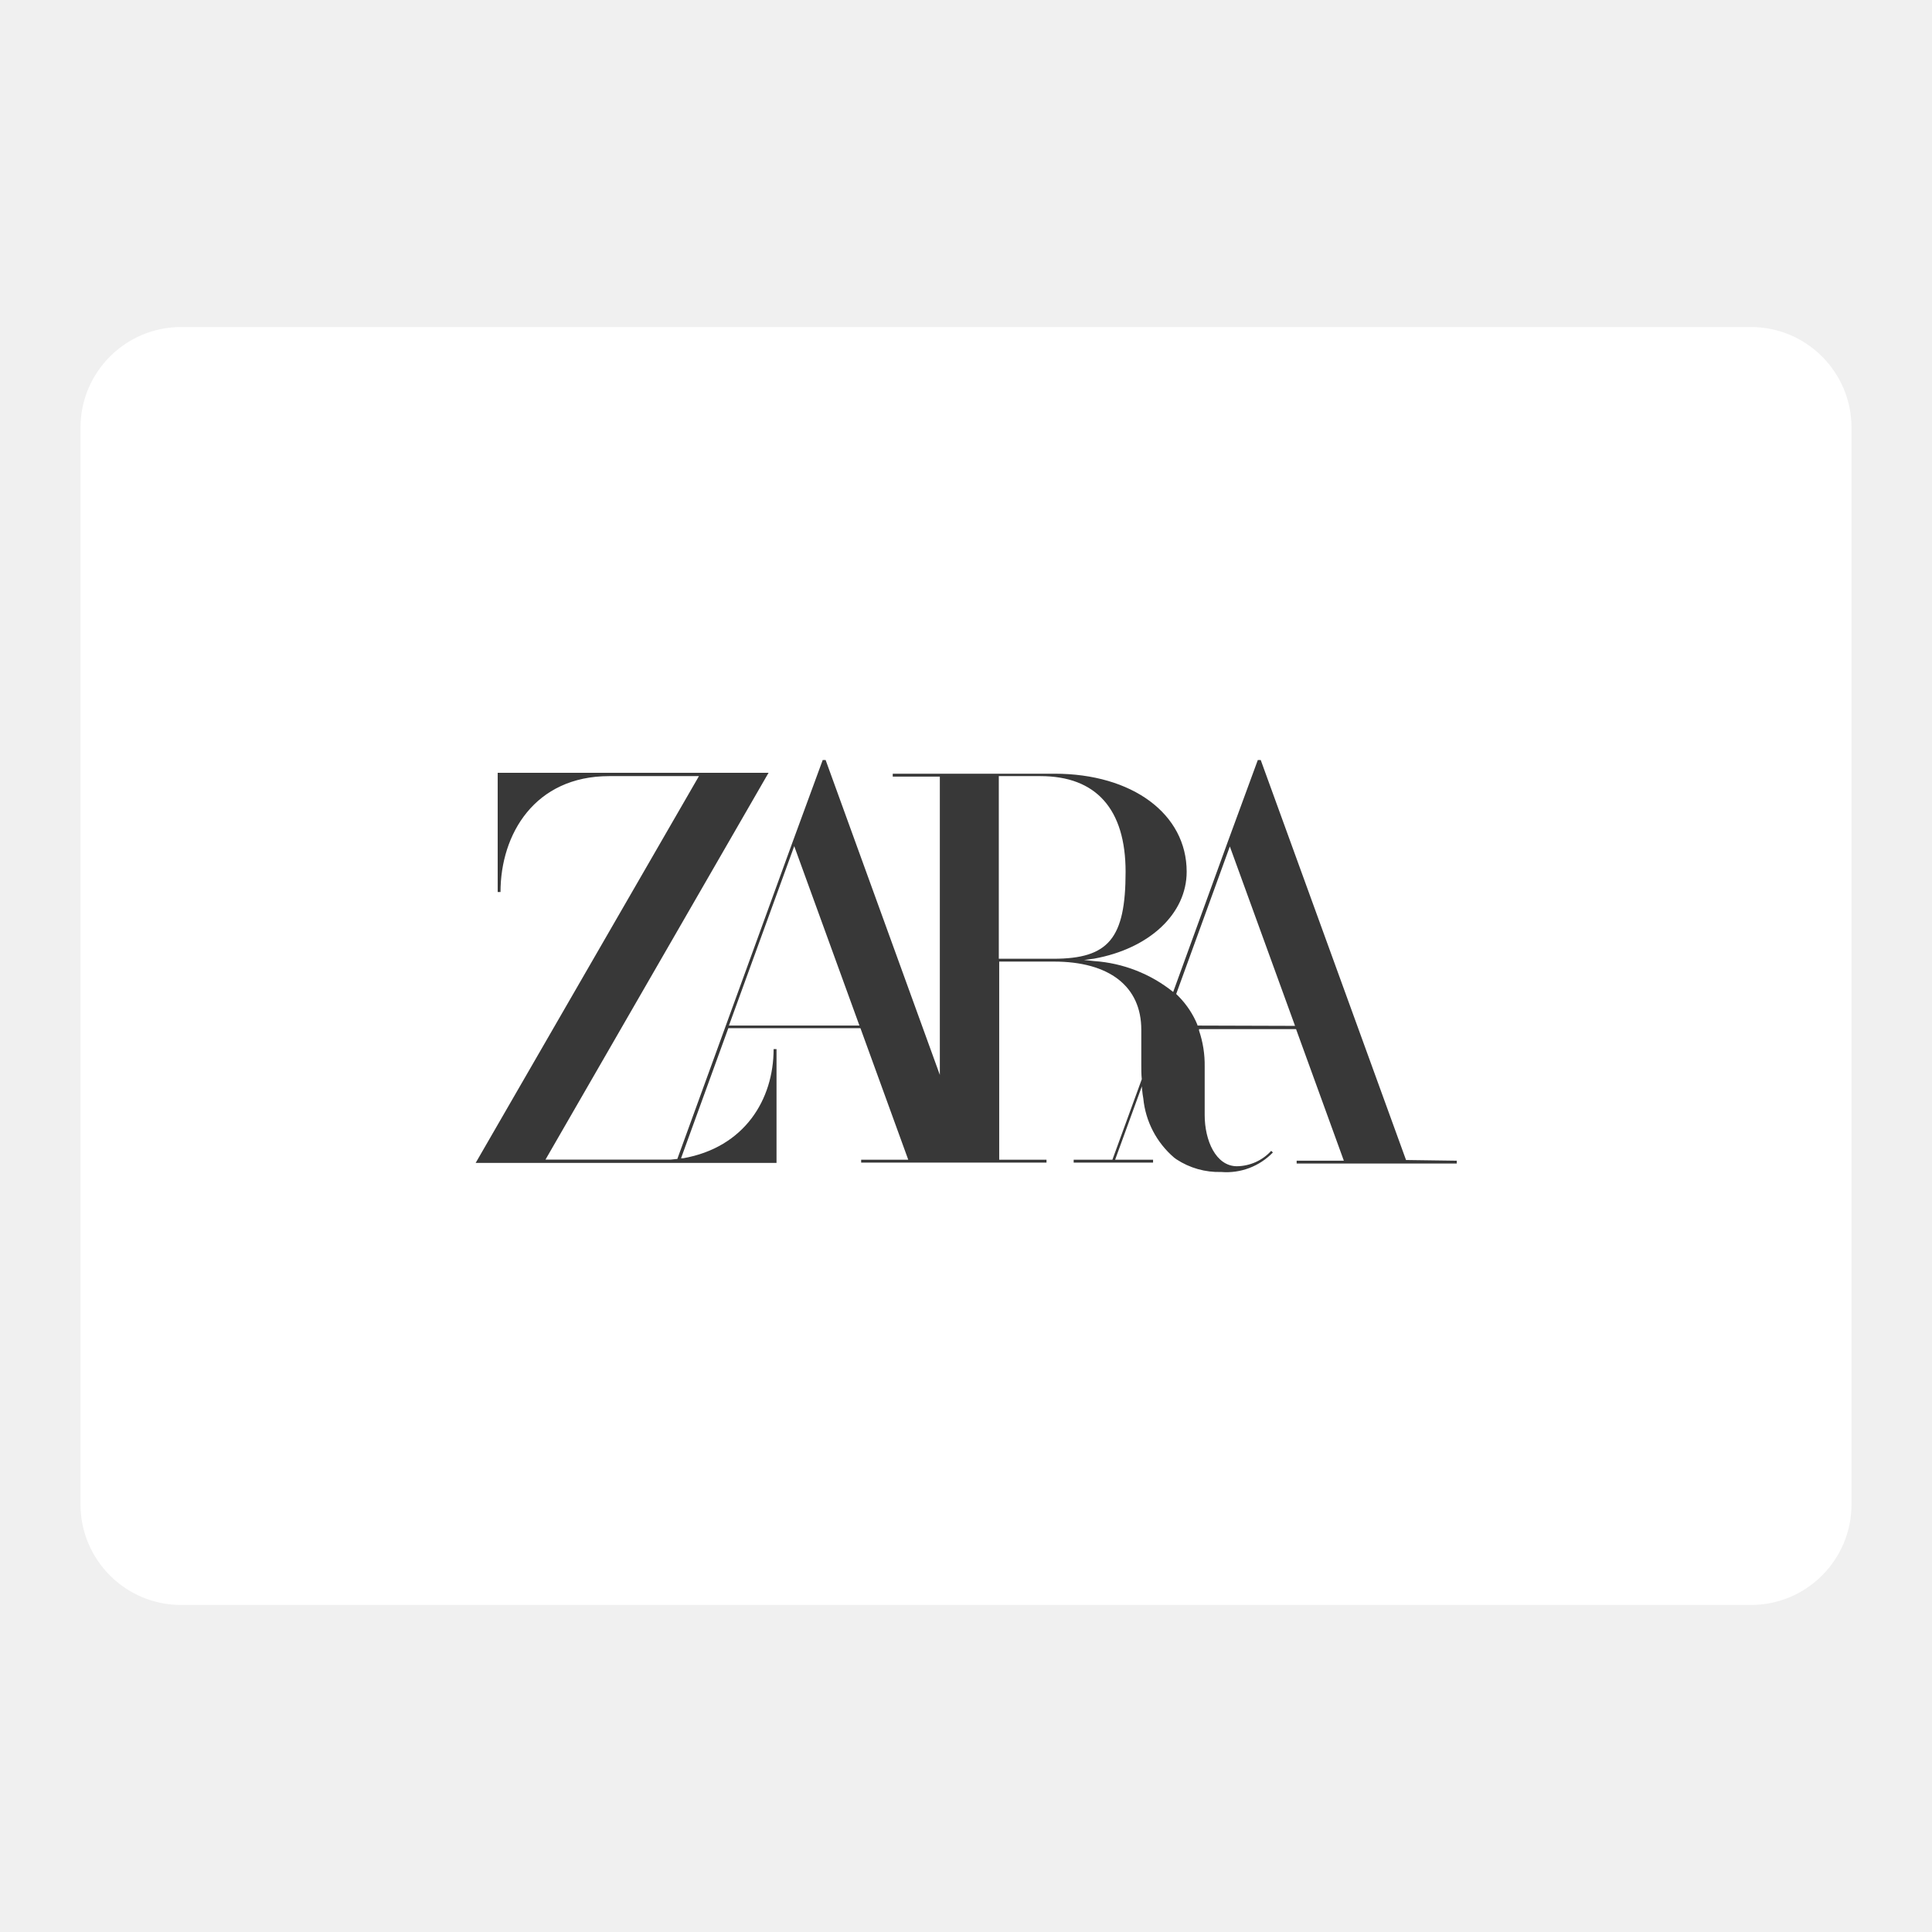
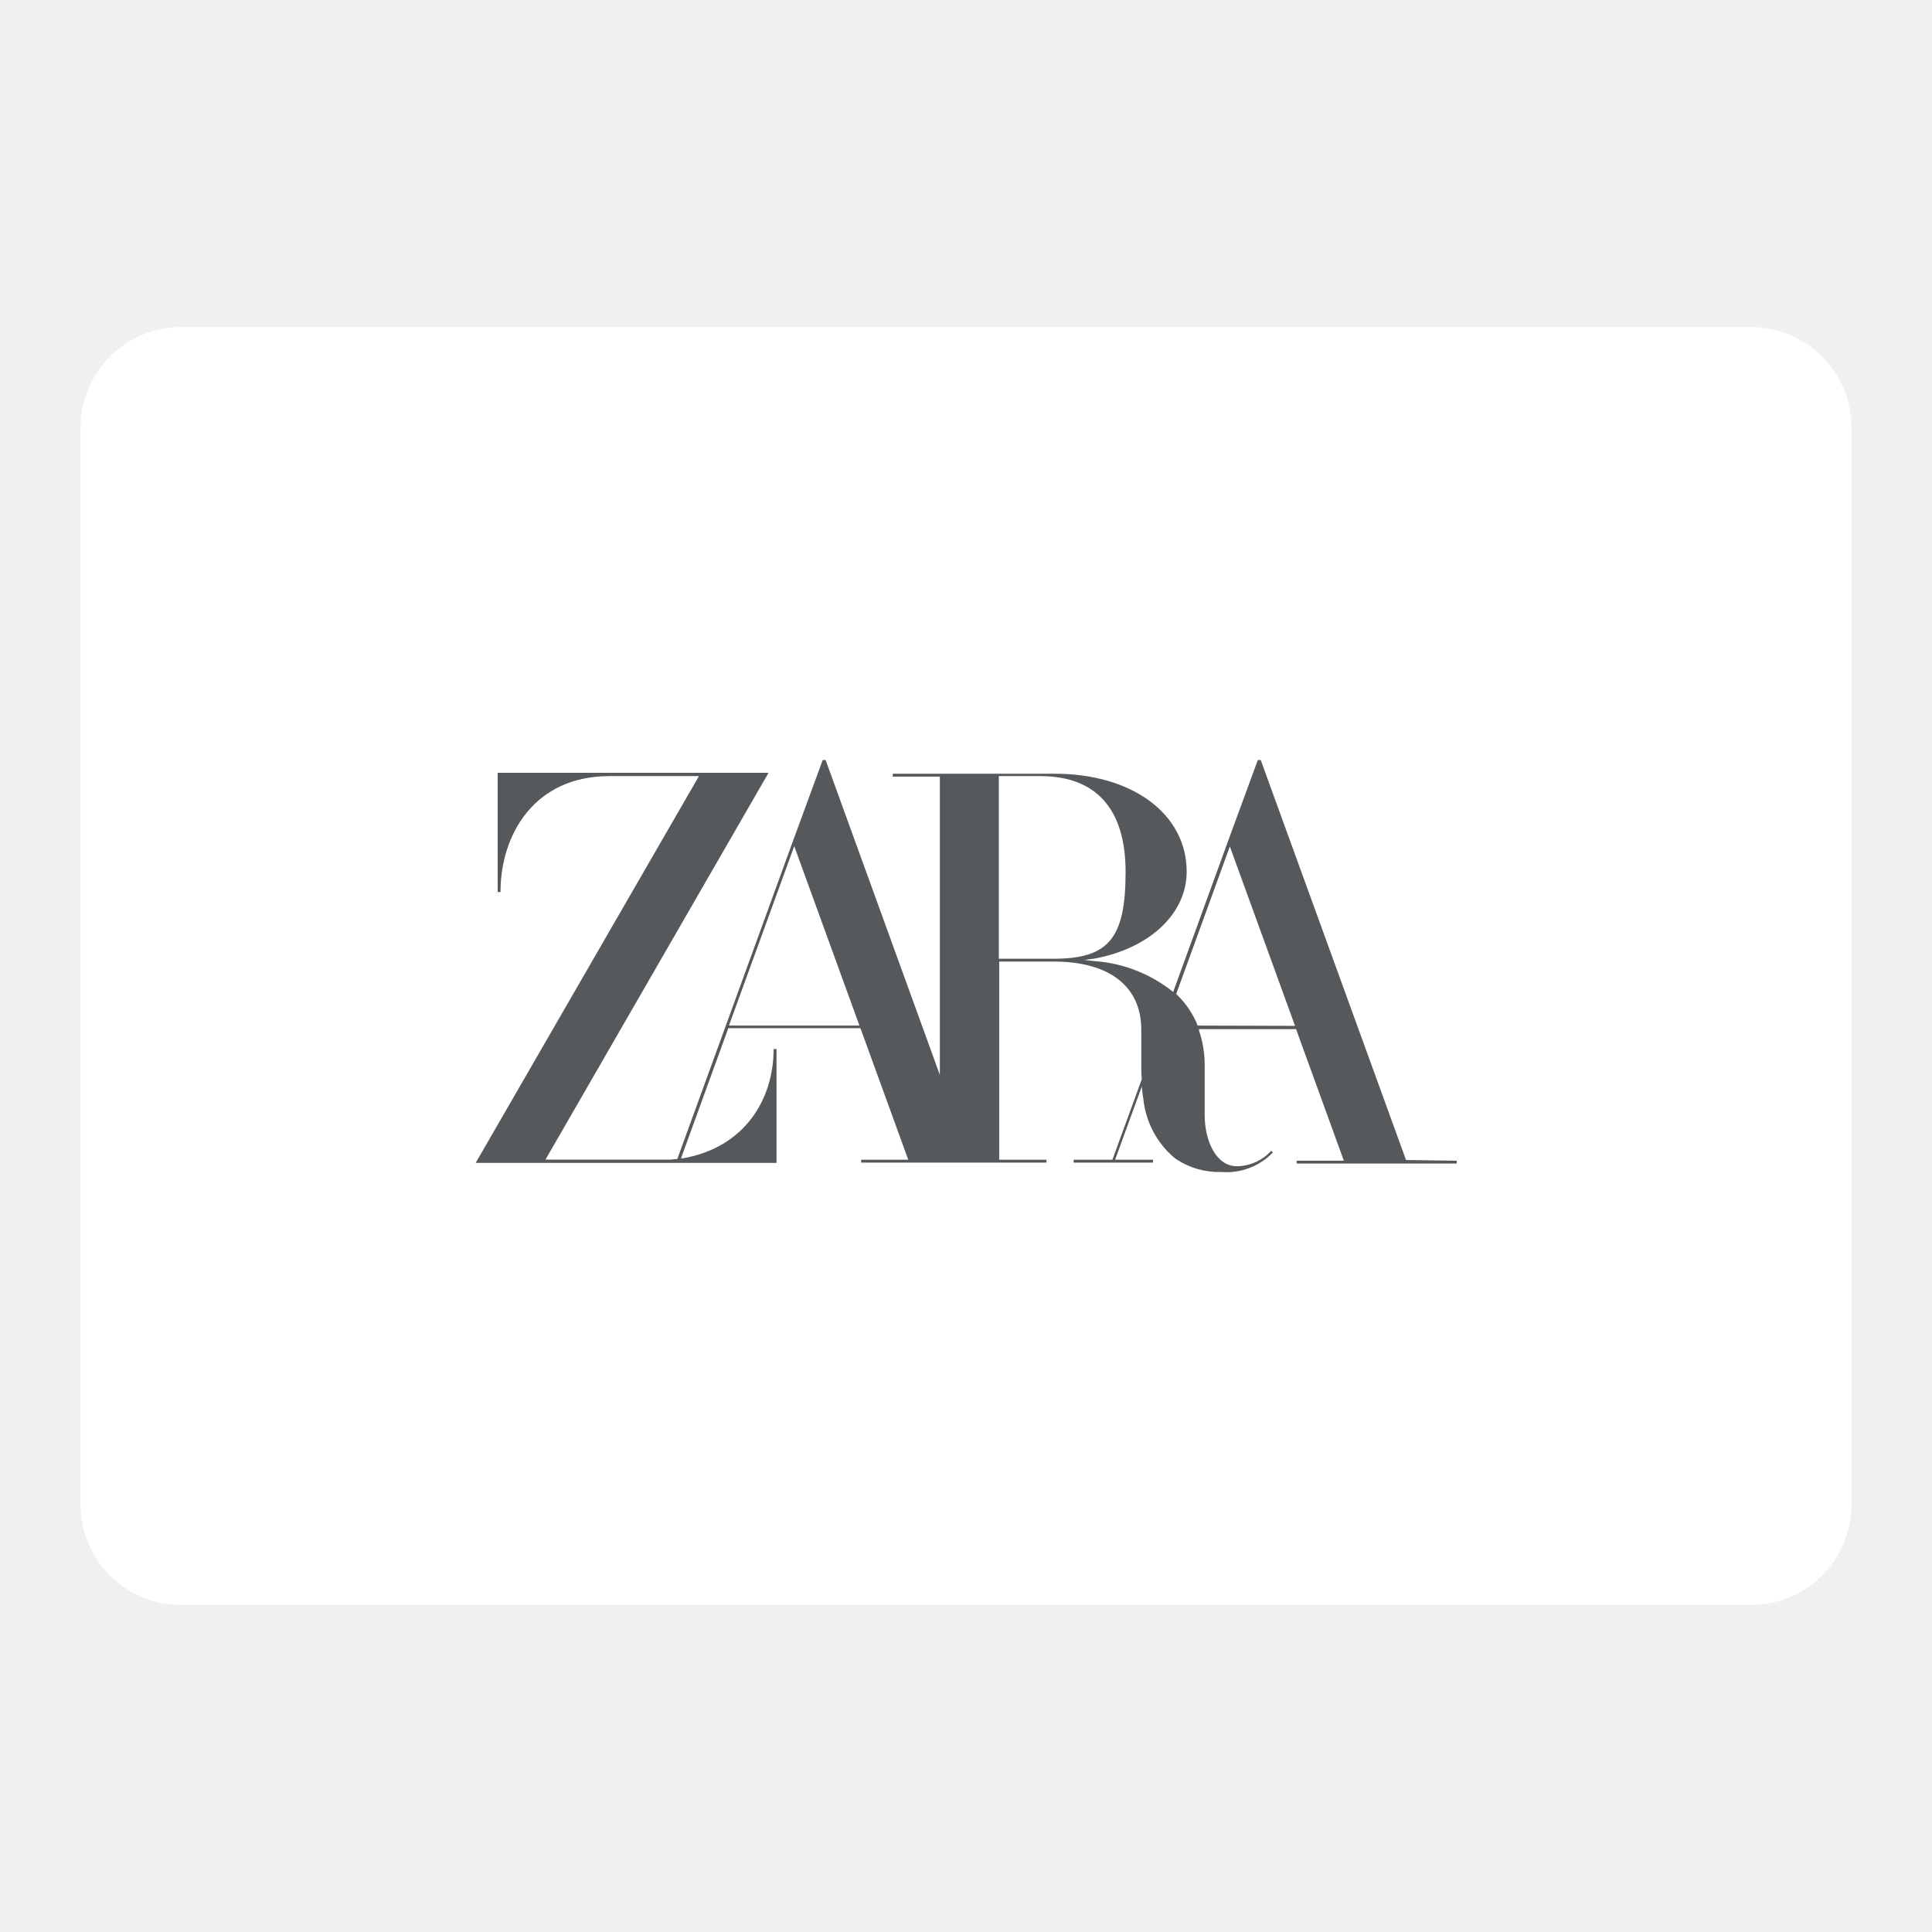
- <svg xmlns="http://www.w3.org/2000/svg" viewBox="0 0 192 192">
-   <rect x="8" y="32.5" width="176" height="127" rx="10" fill="#fff" />
-   <path d="M139.73,115.28,125.29,75.53v0H125l-3,8.17-5.41,14.88v0a14.08,14.08,0,0,0-7.86-3.07l-1-.11,1-.13c5.5-1,9.2-4.46,9.2-8.64,0-5.74-5.4-9.74-13.13-9.74H88.72v.29H93.4v29.64L82.05,75.53v0h-.29l-3,8.17L67.31,115.18h-.07l-.58.06q-.43,0-.87,0H54.21l22-38.15.17-.29H49.46V88.65h.28c0-5.75,3.4-11.52,10.8-11.52h8.92L47.27,115.57h29.9V104.26h-.29c0,5-2.88,9.77-9,10.85l-.2,0,4.7-12.93H85.51l4.75,13.07H85.58v.29H104v-.29h-4.7V95.56h5.43c5.52,0,8.69,2.47,8.69,6.77v3.5c0,.39,0,1,.05,1.42v0l-2.92,8H106.7v.29h7.89v-.29h-3.77l2.66-7.3a.68.68,0,0,0,0,.12l.07.66.07.43a8.86,8.86,0,0,0,3.06,5.88l.23.17a7.68,7.68,0,0,0,4.45,1.26,6.41,6.41,0,0,0,5.14-1.94l-.17-.16a4.7,4.7,0,0,1-3.4,1.53c-2.1,0-3.21-2.56-3.21-5.08V106a10.6,10.6,0,0,0-.56-3.58l0-.15h9.64l4.75,13.08h-4.69v.28h15.91v-.28ZM72.44,101.92l6.49-17.83,6.48,17.83Zm26.82-6.64V77.13h4.14c5.54,0,8.46,3.29,8.46,9.51,0,6.62-1.68,8.64-7.17,8.64ZM119,101.92l0-.07a8.84,8.84,0,0,0-1.84-2.8l-.27-.27,0,0,5.33-14.66,6.48,17.83Z" fill="#383838" />
+ <svg xmlns="http://www.w3.org/2000/svg" viewBox="0 0 192 192" version="1.1" id="svg6480">
+   <defs id="defs6484" />
+   <rect x="8" y="-190.5" width="176" height="127" rx="10" fill="#ffffff" id="rect6476" />
+   <path d="m 139.73,-107.72 -14.44,-39.75 v 0 H 125 l -3,8.17 -5.41,14.88 v 0 a 14.08,14.08 0 0 0 -7.86,-3.07 l -1,-0.11 1,-0.13 c 5.5,-1 9.2,-4.46 9.2,-8.64 0,-5.74 -5.4,-9.74 -13.13,-9.74 H 88.72 v 0.29 h 4.68 v 29.64 l -11.35,-31.29 v 0 h -0.29 l -3,8.17 -11.45,31.48 h -0.07 l -0.58,0.06 q -0.43,0 -0.87,0 H 54.21 l 22,-38.15 0.17,-0.29 H 49.46 v 11.85 h 0.28 c 0,-5.75 3.4,-11.52 10.8,-11.52 h 8.92 l -22.19,38.44 h 29.9 v -11.31 h -0.29 c 0,5 -2.88,9.77 -9,10.85 h -0.2 l 4.7,-12.93 h 13.13 l 4.75,13.07 h -4.68 v 0.29 H 104 v -0.29 h -4.7 v -19.69 h 5.43 c 5.52,0 8.69,2.47 8.69,6.77 v 3.5 c 0,0.39 0,1 0.05,1.42 v 0 l -2.92,8 h -3.85 v 0.29 h 7.89 v -0.29 h -3.77 l 2.66,-7.3 a 0.68,0.68 0 0 0 0,0.12 l 0.07,0.66 0.07,0.43 a 8.86,8.86 0 0 0 3.06,5.88 l 0.23,0.17 a 7.68,7.68 0 0 0 4.45,1.26 6.41,6.41 0 0 0 5.14,-1.94 l -0.17,-0.16 a 4.7,4.7 0 0 1 -3.4,1.53 c -2.1,0 -3.21,-2.56 -3.21,-5.08 V -117 a 10.6,10.6 0 0 0 -0.56,-3.58 v -0.15 h 9.64 l 4.75,13.08 h -4.69 v 0.28 h 15.91 v -0.28 z m -67.29,-13.36 6.49,-17.83 6.48,17.83 z m 26.82,-6.64 v -18.15 h 4.14 c 5.54,0 8.46,3.29 8.46,9.51 0,6.62 -1.68,8.64 -7.17,8.64 z m 19.74,6.64 v -0.07 a 8.84,8.84 0 0 0 -1.84,-2.8 l -0.27,-0.27 v 0 l 5.33,-14.66 6.48,17.83 z" fill="#383838" id="path6478" />
+   <rect x="8" y="32.5" width="176" height="127" rx="10" fill="#ffffff" id="rect6476-1" />
+   <path d="M 139.73,115.28 125.29,75.53 v 0 H 125 l -3,8.17 -5.41,14.88 v 0 a 14.08,14.08 0 0 0 -7.86,-3.07 l -1,-0.11 1,-0.13 c 5.5,-1 9.2,-4.46 9.2,-8.64 0,-5.74 -5.4,-9.74 -13.13,-9.74 H 88.72 v 0.29 h 4.68 v 29.64 l -11.35,-31.29 v 0 h -0.29 l -3,8.17 -11.45,31.48 h -0.07 l -0.58,0.06 q -0.43,0 -0.87,0 h -11.58 l 22,-38.15 0.17,-0.29 h -26.92 v 11.85 h 0.28 c 0,-5.75 3.4,-11.52 10.8,-11.52 h 8.92 l -22.19,38.44 h 29.9 v -11.31 h -0.29 c 0,5 -2.88,9.77 -9,10.85 h -0.2 l 4.7,-12.93 h 13.13 l 4.75,13.07 h -4.68 v 0.29 H 104 v -0.29 H 99.3 V 95.56 H 104.73 c 5.52,0 8.69,2.47 8.69,6.77 v 3.5 c 0,0.39 0,1 0.05,1.42 v 0 l -2.92,8 h -3.85 v 0.29 h 7.89 v -0.29 h -3.77 l 2.66,-7.3 a 0.68,0.68 0 0 0 0,0.12 l 0.07,0.66 0.07,0.43 a 8.86,8.86 0 0 0 3.06,5.88 l 0.23,0.17 a 7.68,7.68 0 0 0 4.45,1.26 6.41,6.41 0 0 0 5.14,-1.94 l -0.17,-0.16 a 4.7,4.7 0 0 1 -3.4,1.53 c -2.1,0 -3.21,-2.56 -3.21,-5.08 V 106 a 10.6,10.6 0 0 0 -0.56,-3.58 v -0.15 h 9.64 l 4.75,13.08 h -4.69 v 0.28 h 15.91 v -0.28 z m -67.29,-13.36 6.49,-17.83 6.48,17.83 z m 26.82,-6.64 V 77.13 H 103.4 c 5.54,0 8.46,3.29 8.46,9.51 0,6.62 -1.68,8.64 -7.17,8.64 z M 119,101.92 v -0.07 a 8.84,8.84 0 0 0 -1.84,-2.8 l -0.27,-0.27 v 0 l 5.33,-14.66 6.48,17.83 z" fill="#383838" id="path6478-2" style="fill:#56595b;fill-opacity:1" />
</svg>
